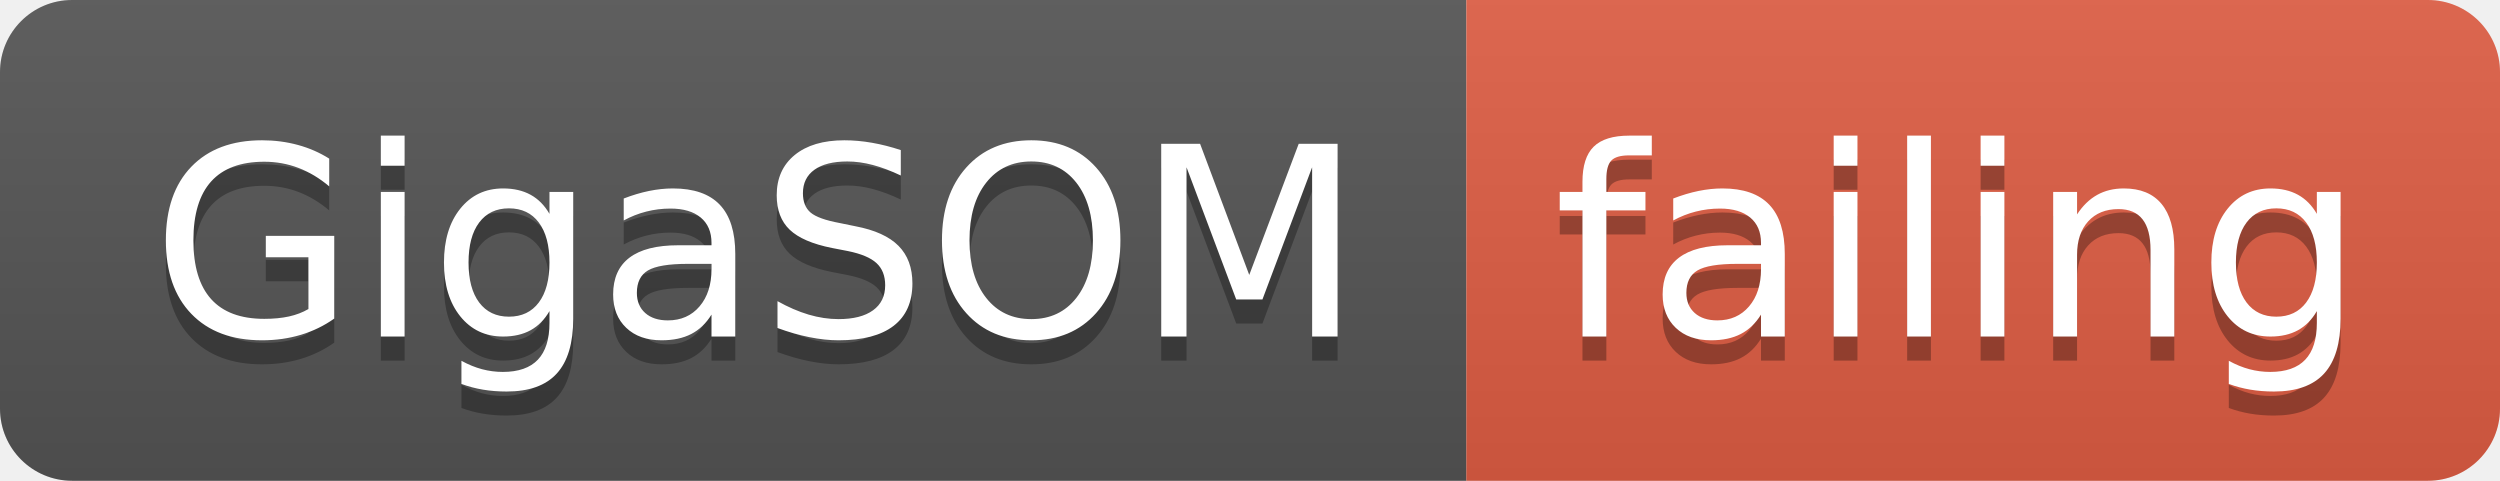
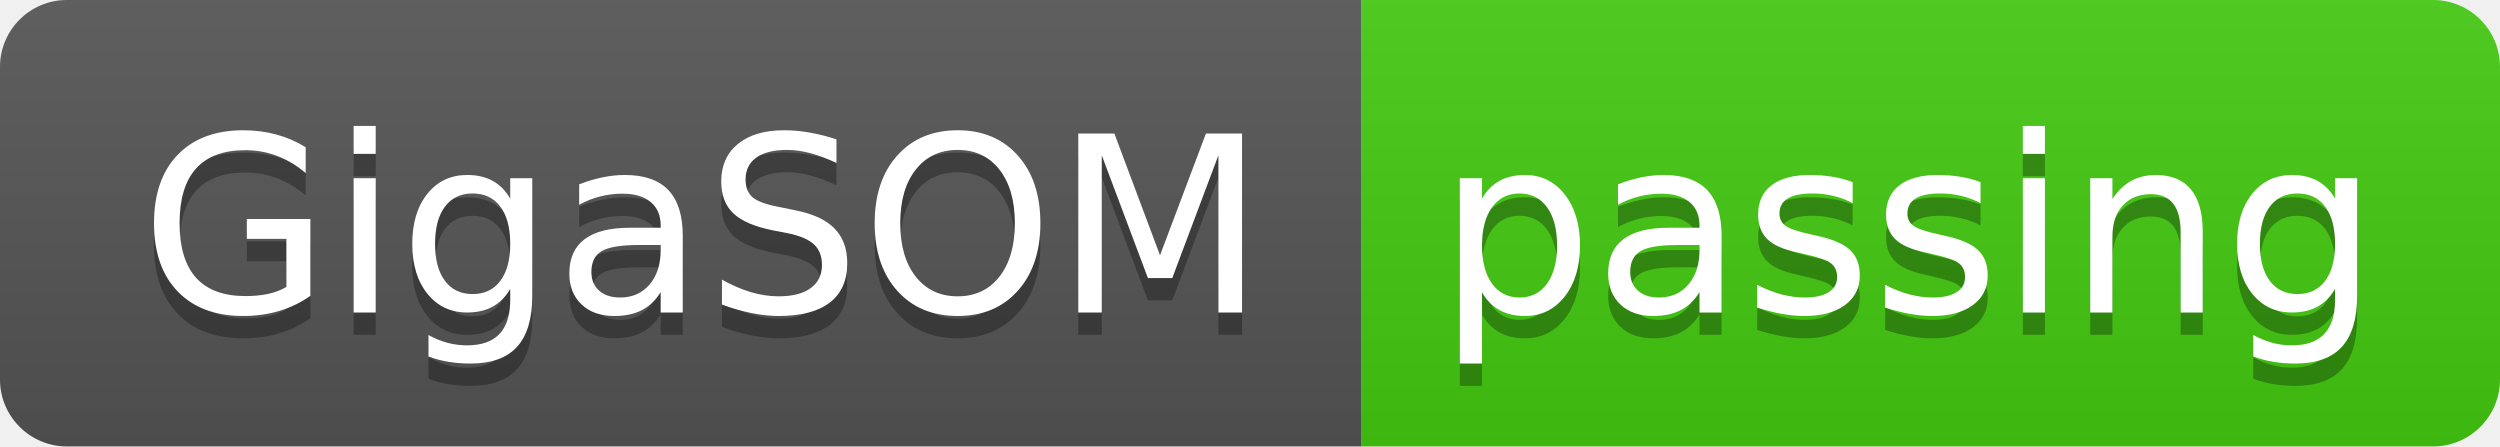
- <svg xmlns="http://www.w3.org/2000/svg" width="104" height="20">
+ <svg xmlns="http://www.w3.org/2000/svg" width="112" height="20">
  <linearGradient id="smooth" x2="0" y2="100%">
    <stop offset="0" stop-color="#bbb" stop-opacity=".1" />
    <stop offset="1" stop-opacity=".1" />
  </linearGradient>
  <clipPath id="round">
-     <rect width="104" height="20" rx="3" fill="#fff" />
+     <rect width="112" height="20" rx="3" fill="#fff" />
  </clipPath>
  <g clip-path="url(#round)">
    <rect width="61" height="20" fill="#555" />
-     <rect x="61" width="43" height="20" fill="#e05d44" />
-     <rect width="104" height="20" fill="url(#smooth)" />
+     <rect x="61" width="51" height="20" fill="#4c1" />
+     <rect width="112" height="20" fill="url(#smooth)" />
  </g>
  <g fill="#fff" text-anchor="middle" font-family="DejaVu Sans,Verdana,Geneva,sans-serif" font-size="110">
    <text x="315" y="150" fill="#010101" fill-opacity=".3" transform="scale(0.1)" textLength="510" lengthAdjust="spacing">GigaSOM</text>
    <text x="315" y="140" transform="scale(0.1)" textLength="510" lengthAdjust="spacing">GigaSOM</text>
-     <text x="815" y="150" fill="#010101" fill-opacity=".3" transform="scale(0.1)" textLength="330" lengthAdjust="spacing">failing</text>
-     <text x="815" y="140" transform="scale(0.1)" textLength="330" lengthAdjust="spacing">failing</text>
+     <text x="855" y="150" fill="#010101" fill-opacity=".3" transform="scale(0.1)" textLength="410" lengthAdjust="spacing">passing</text>
+     <text x="855" y="140" transform="scale(0.1)" textLength="410" lengthAdjust="spacing">passing</text>
  </g>
</svg>
